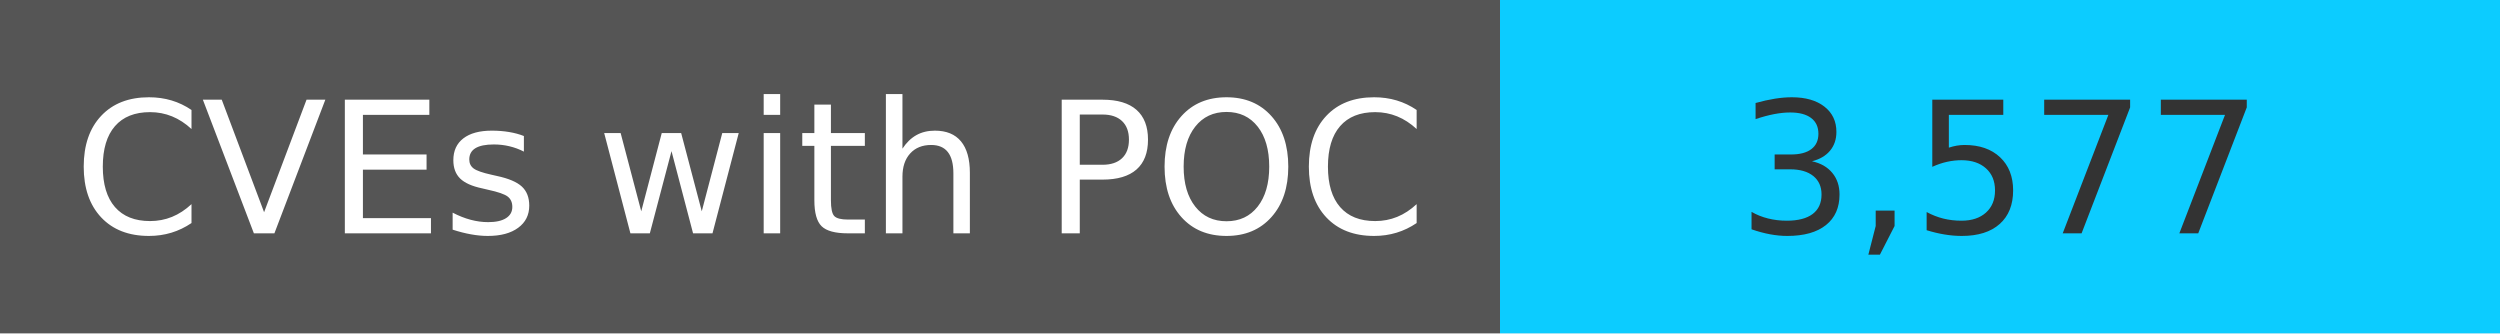
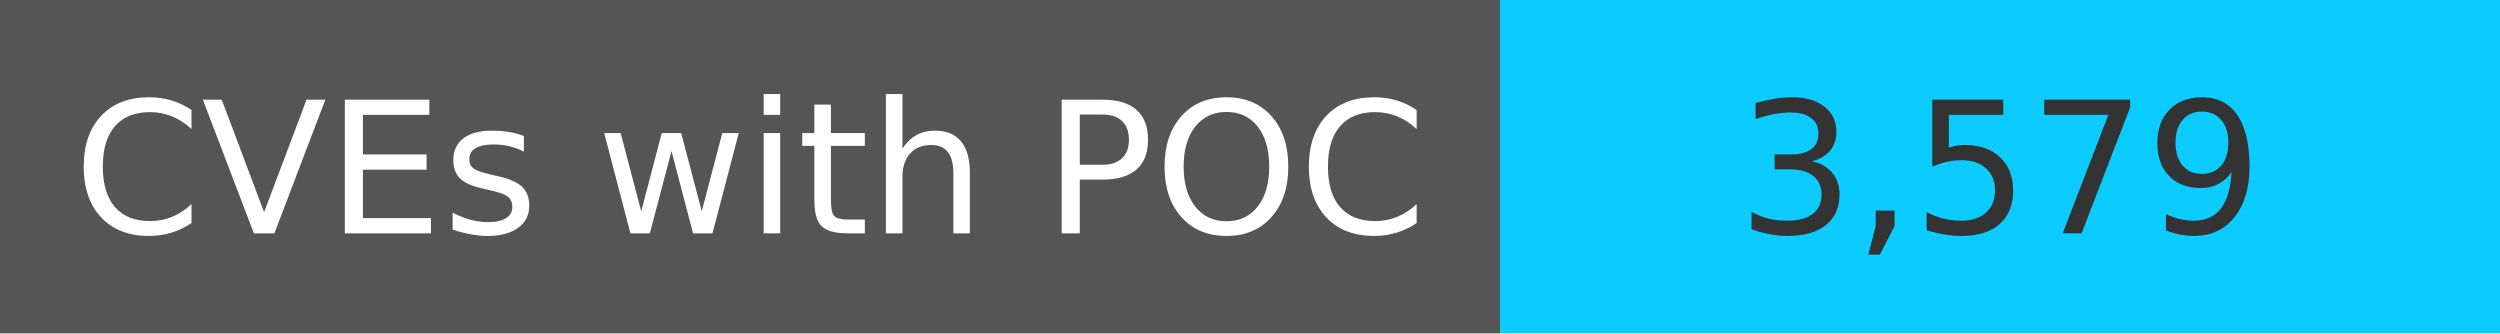
<svg xmlns="http://www.w3.org/2000/svg" width="150" height="20" role="img">
  <linearGradient id="s" x2="0" y2="100%">
    <stop offset="0" stop-color="#bbb" stop-opacity=".1" />
    <stop offset="1" stop-opacity=".1" />
  </linearGradient>
  <g>
    <rect width="90" height="20" fill="#555" />
    <rect x="90" width="267" height="20" fill="#0cccff" />
  </g>
  <g fill="#fff" text-anchor="middle" font-family="Verdana,Geneva,DejaVu Sans,sans-serif" text-rendering="geometricPrecision" font-size="110">
    <text x="450" y="140" transform="scale(.1)" fill="#fff">
            CVEs with POC
        </text>
    <text x="1200" y="140" transform="scale(.1)" fill="#333">
-             3,577
+             3,579
        </text>
  </g>
</svg>
